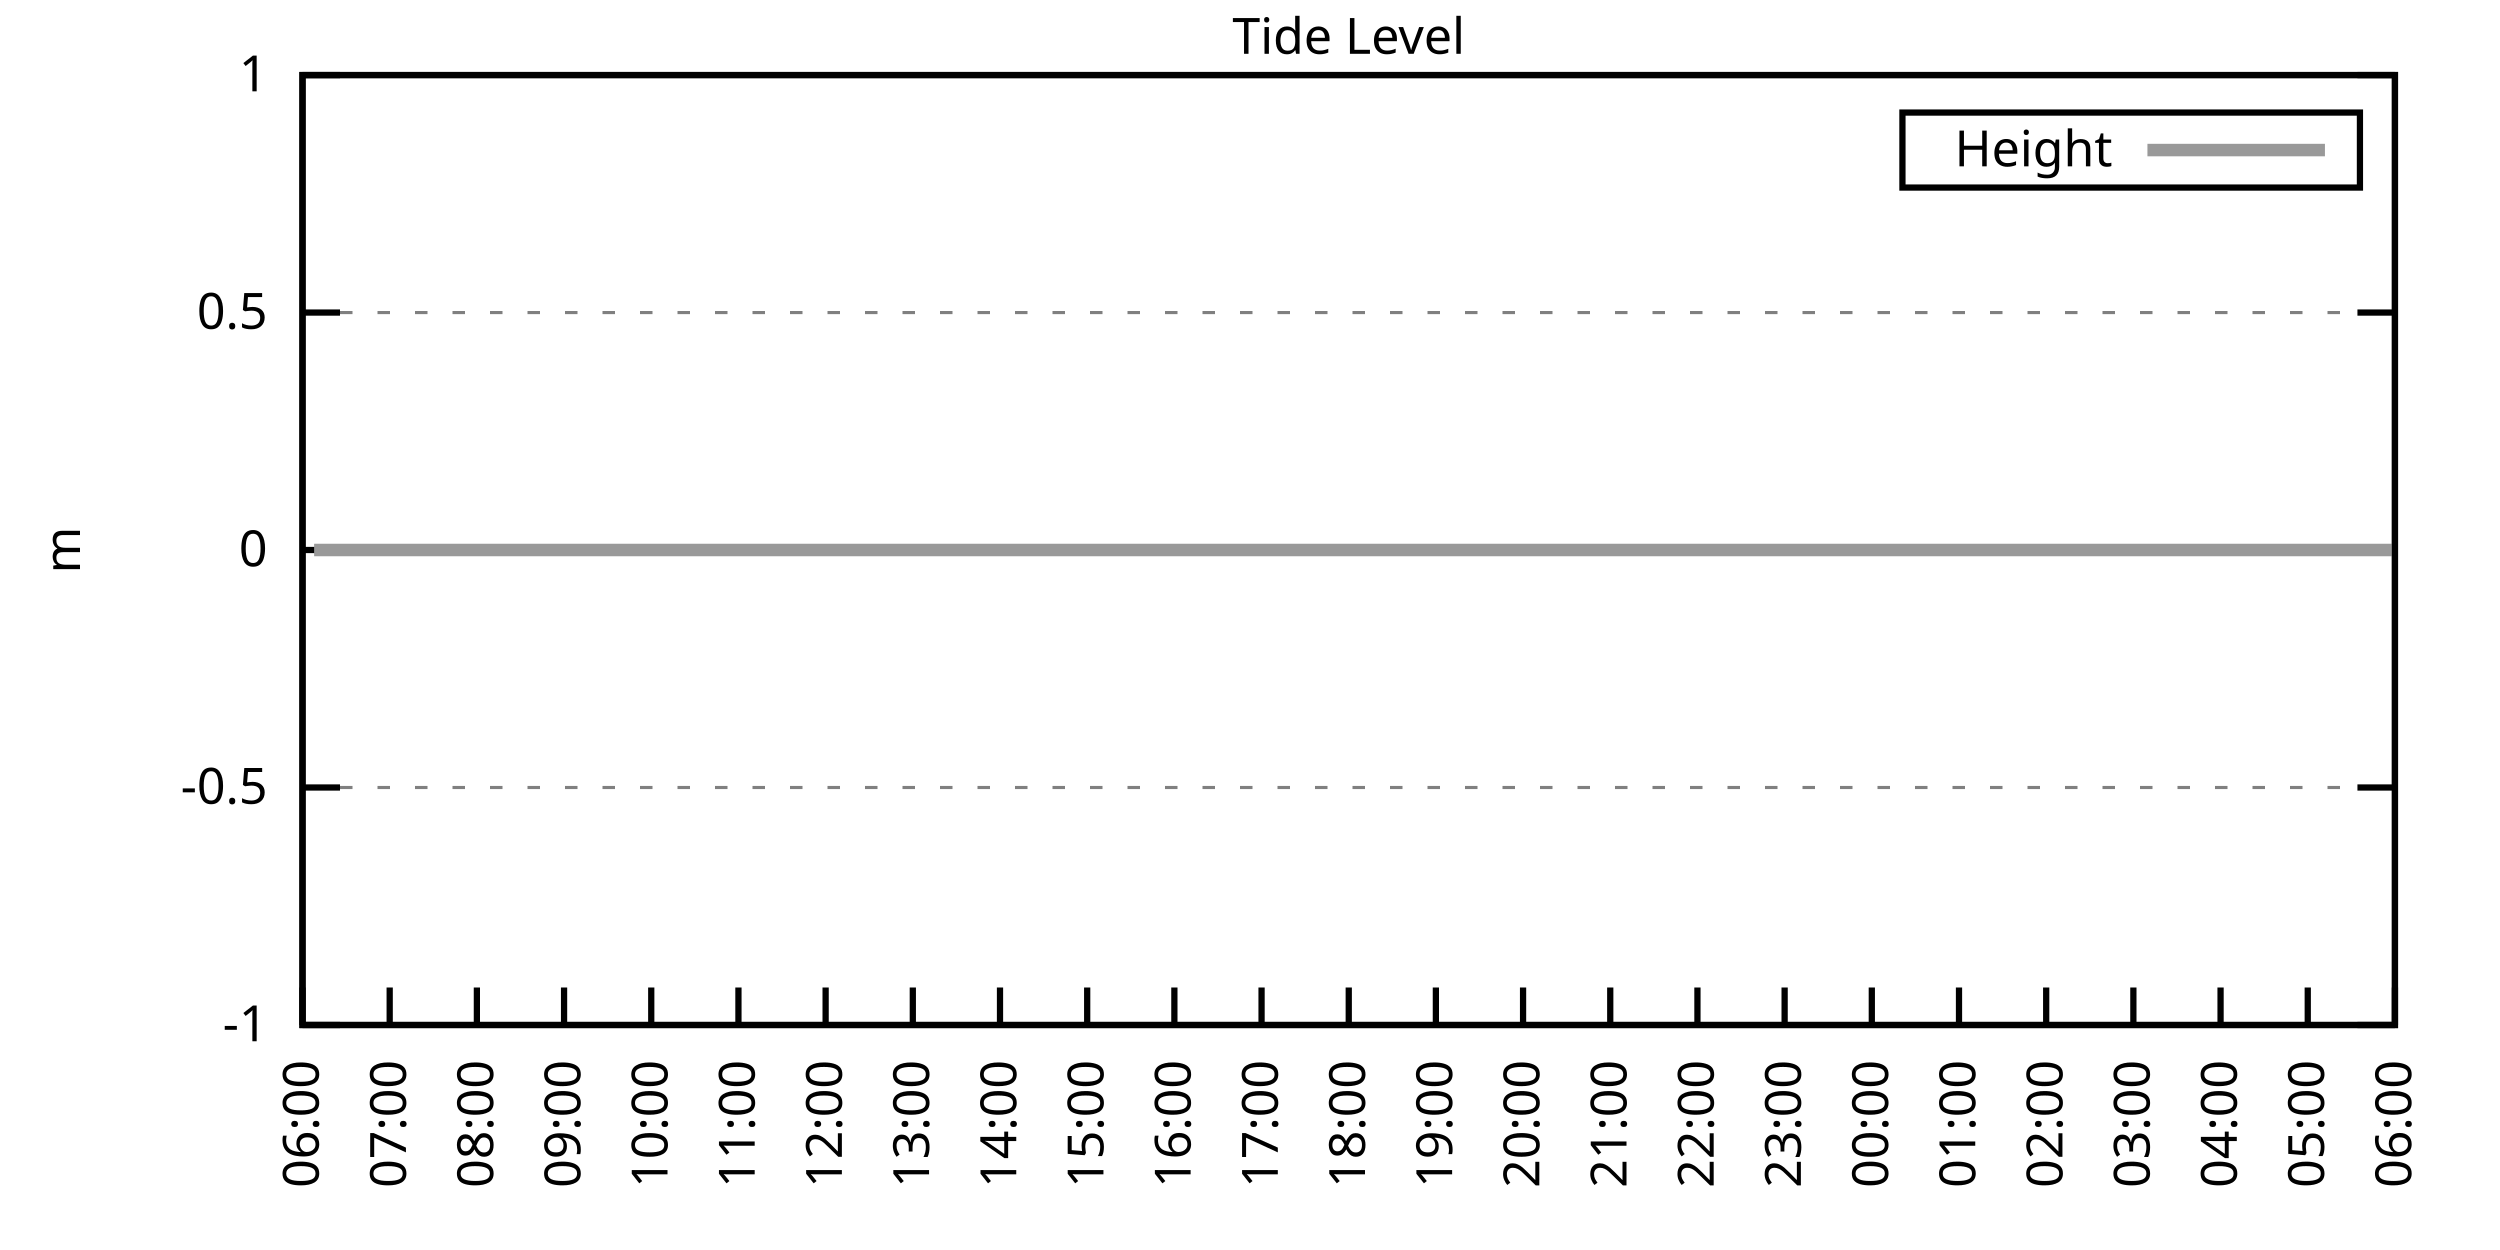
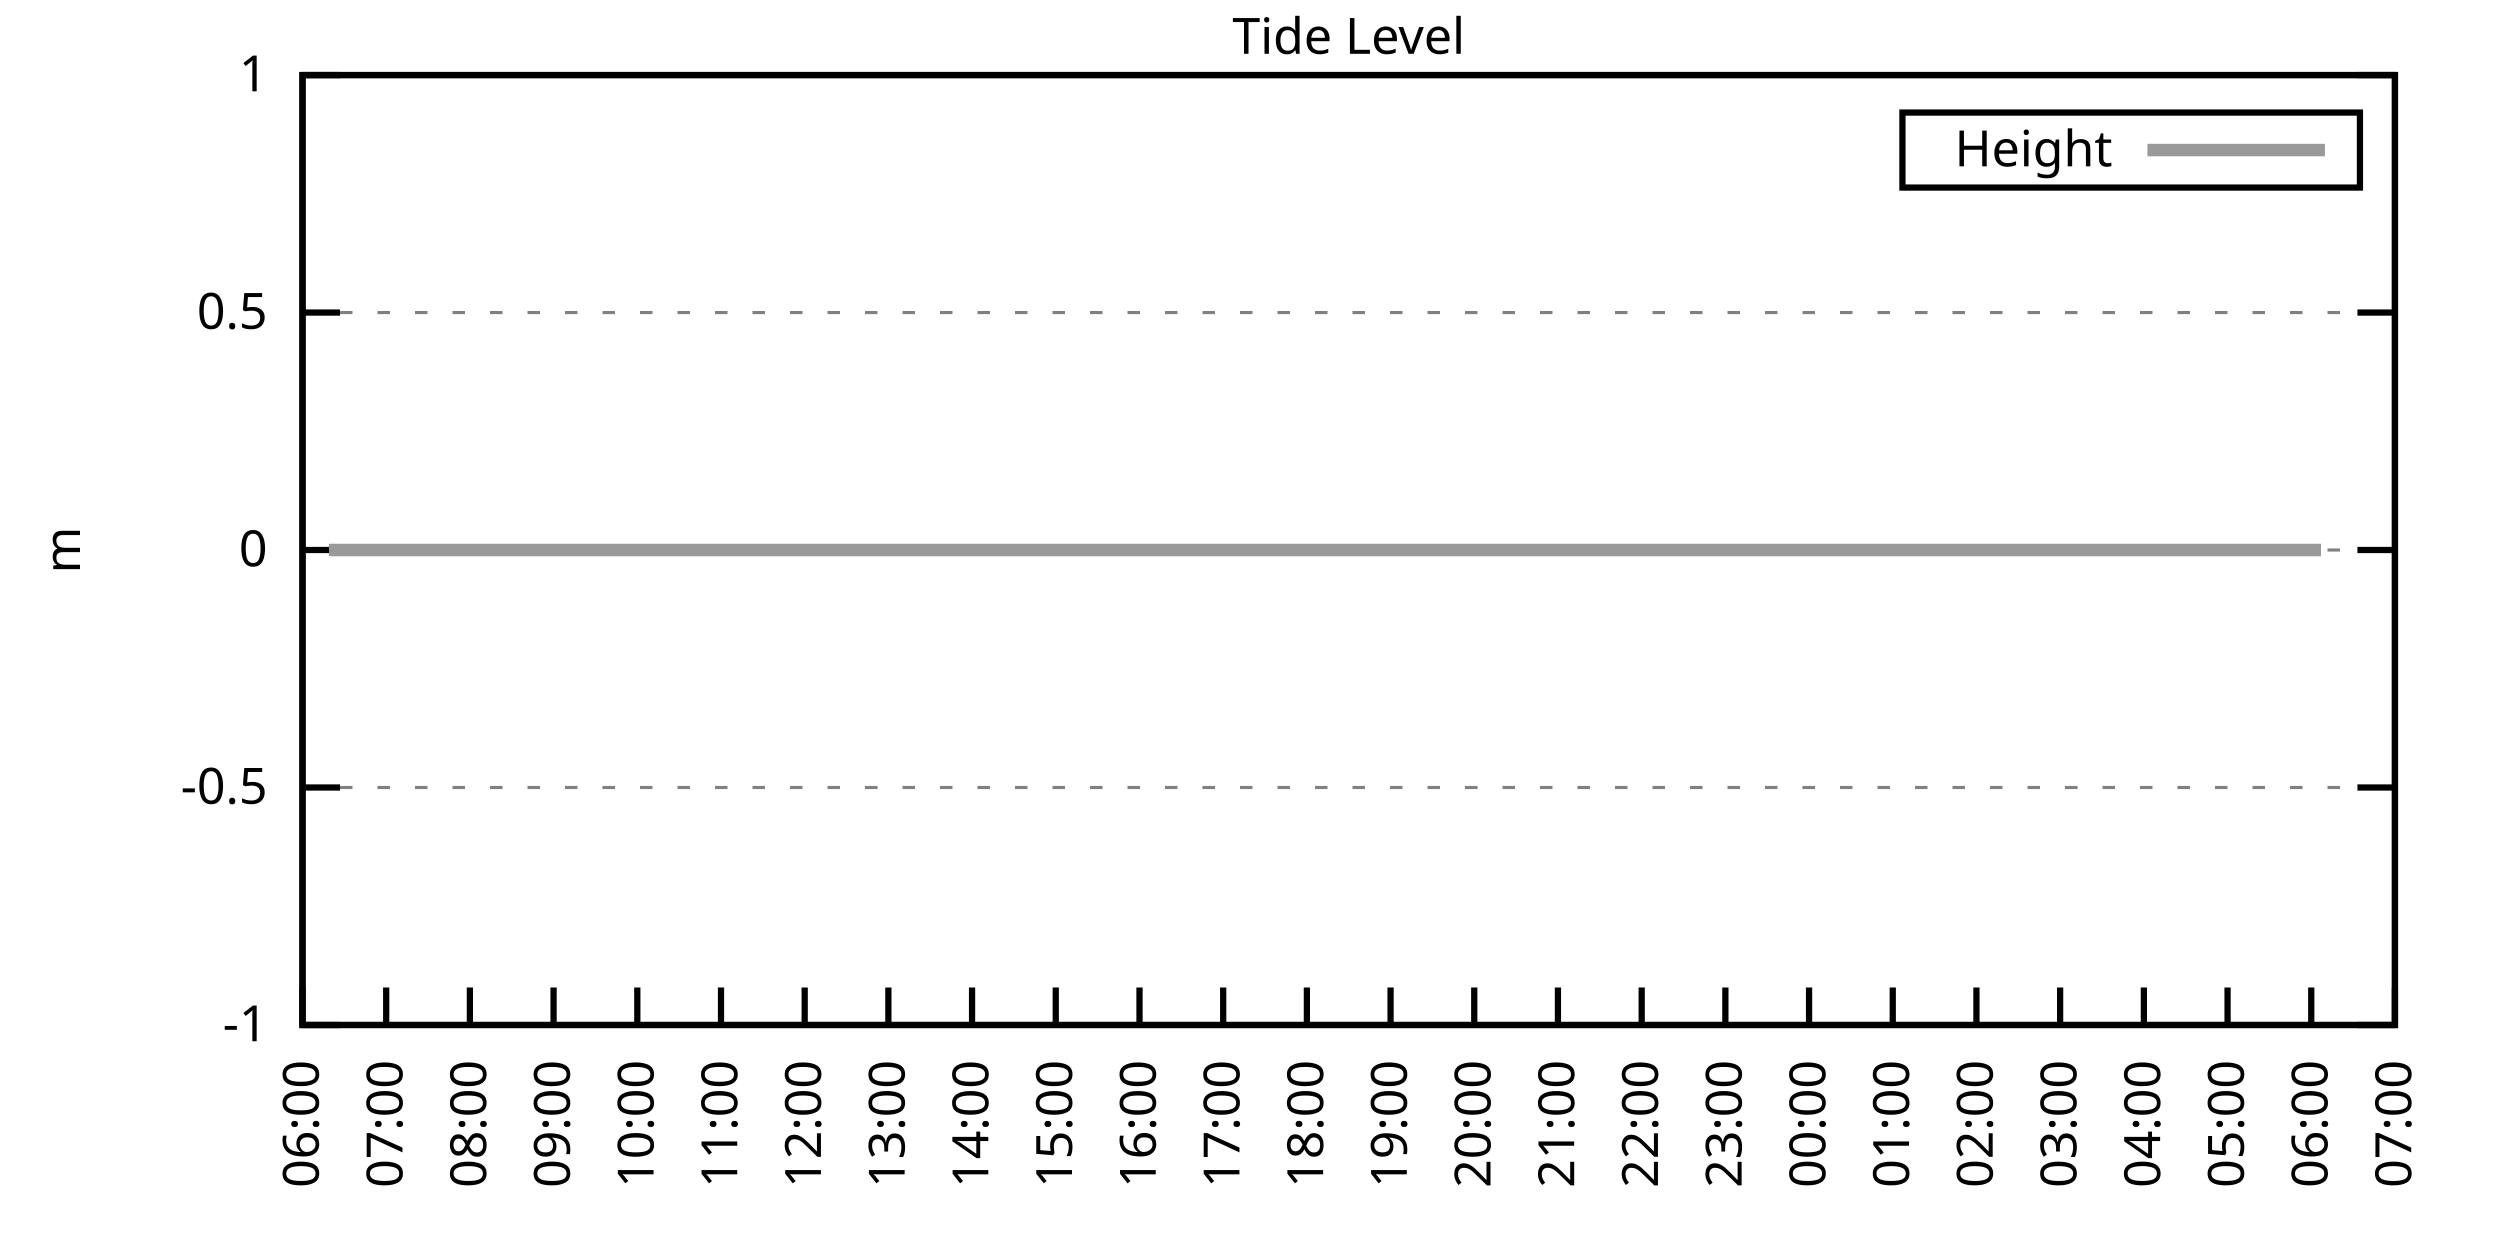
<svg xmlns="http://www.w3.org/2000/svg" xmlns:xlink="http://www.w3.org/1999/xlink" width="400" height="200" viewBox="0 0 400 200">
  <g id="gnuplot_canvas">
    <rect x="0" y="0" width="400" height="200" fill="none" />
    <defs>
      <circle id="gpDot" r="0.5" stroke-width="0.5" stroke="currentColor" />
      <path id="gpPt0" stroke-width="0.333" stroke="currentColor" d="M-1,0 h2 M0,-1 v2" />
      <path id="gpPt1" stroke-width="0.333" stroke="currentColor" d="M-1,-1 L1,1 M1,-1 L-1,1" />
      <path id="gpPt2" stroke-width="0.333" stroke="currentColor" d="M-1,0 L1,0 M0,-1 L0,1 M-1,-1 L1,1 M-1,1 L1,-1" />
      <rect id="gpPt3" stroke-width="0.333" stroke="currentColor" x="-1" y="-1" width="2" height="2" />
      <rect id="gpPt4" stroke-width="0.333" stroke="currentColor" fill="currentColor" x="-1" y="-1" width="2" height="2" />
      <circle id="gpPt5" stroke-width="0.333" stroke="currentColor" cx="0" cy="0" r="1" />
      <use xlink:href="#gpPt5" id="gpPt6" fill="currentColor" stroke="none" />
      <path id="gpPt7" stroke-width="0.333" stroke="currentColor" d="M0,-1.33 L-1.33,0.67 L1.33,0.67 z" />
      <use xlink:href="#gpPt7" id="gpPt8" fill="currentColor" stroke="none" />
      <use xlink:href="#gpPt7" id="gpPt9" stroke="currentColor" transform="rotate(180)" />
      <use xlink:href="#gpPt9" id="gpPt10" fill="currentColor" stroke="none" />
      <use xlink:href="#gpPt3" id="gpPt11" stroke="currentColor" transform="rotate(45)" />
      <use xlink:href="#gpPt11" id="gpPt12" fill="currentColor" stroke="none" />
      <path id="gpPt13" stroke-width="0.333" stroke="currentColor" d="M0,1.330 L1.265,0.411 L0.782,-1.067 L-0.782,-1.076 L-1.265,0.411 z" />
      <use xlink:href="#gpPt13" id="gpPt14" fill="currentColor" stroke="none" />
      <filter id="textbox" filterUnits="objectBoundingBox" x="0" y="0" height="1" width="1">
        <feFlood flood-color="white" flood-opacity="1" result="bgnd" />
        <feComposite in="SourceGraphic" in2="bgnd" operator="atop" />
      </filter>
      <filter id="greybox" filterUnits="objectBoundingBox" x="0" y="0" height="1" width="1">
        <feFlood flood-color="lightgrey" flood-opacity="1" result="grey" />
        <feComposite in="SourceGraphic" in2="grey" operator="atop" />
      </filter>
    </defs>
    <g fill="none" color="white" stroke="currentColor" stroke-width="1.00" stroke-linecap="butt" stroke-linejoin="miter">
</g>
    <g fill="none" color="black" stroke="currentColor" stroke-width="1.00" stroke-linecap="butt" stroke-linejoin="miter">
      <g stroke="none" shape-rendering="crispEdges">
        <polygon fill="rgb(255, 255, 255)" points="48.40,164.00 383.18,164.00 383.18,12.02 48.40,12.02 " />
      </g>
    </g>
    <g fill="none" color="black" stroke="currentColor" stroke-width="1.00" stroke-linecap="butt" stroke-linejoin="miter">
</g>
    <g fill="none" color="black" stroke="black" stroke-width="0.50" stroke-linecap="butt" stroke-linejoin="miter">
</g>
    <g fill="none" color="gray" stroke="currentColor" stroke-width="0.50" stroke-linecap="butt" stroke-linejoin="miter">
      <path stroke="gray" stroke-dasharray="2,4" class="gridline" d="M48.40,164.00 L383.19,164.00  " />
    </g>
    <g fill="none" color="gray" stroke="gray" stroke-width="1.00" stroke-linecap="butt" stroke-linejoin="miter">
</g>
    <g fill="none" color="black" stroke="currentColor" stroke-width="1.00" stroke-linecap="butt" stroke-linejoin="miter">
      <path stroke="black" d="M48.40,164.00 L54.40,164.00 M383.19,164.00 L377.19,164.00  " />
      <g transform="translate(42.80,166.60)" stroke="none" fill="black" font-family="Sans" font-size="8.00" text-anchor="end">
        <text>
          <tspan font-family="Sans">-1</tspan>
        </text>
      </g>
    </g>
    <g fill="none" color="black" stroke="currentColor" stroke-width="1.00" stroke-linecap="butt" stroke-linejoin="miter">
</g>
    <g fill="none" color="black" stroke="black" stroke-width="0.50" stroke-linecap="butt" stroke-linejoin="miter">
</g>
    <g fill="none" color="gray" stroke="currentColor" stroke-width="0.50" stroke-linecap="butt" stroke-linejoin="miter">
      <path stroke="gray" stroke-dasharray="2,4" class="gridline" d="M48.40,126.00 L383.19,126.00  " />
    </g>
    <g fill="none" color="gray" stroke="gray" stroke-width="1.00" stroke-linecap="butt" stroke-linejoin="miter">
</g>
    <g fill="none" color="black" stroke="currentColor" stroke-width="1.00" stroke-linecap="butt" stroke-linejoin="miter">
      <path stroke="black" d="M48.40,126.00 L54.40,126.00 M383.19,126.00 L377.19,126.00  " />
      <g transform="translate(42.80,128.60)" stroke="none" fill="black" font-family="Sans" font-size="8.00" text-anchor="end">
        <text>
          <tspan font-family="Sans">-0.5</tspan>
        </text>
      </g>
    </g>
    <g fill="none" color="black" stroke="currentColor" stroke-width="1.00" stroke-linecap="butt" stroke-linejoin="miter">
</g>
    <g fill="none" color="black" stroke="black" stroke-width="0.50" stroke-linecap="butt" stroke-linejoin="miter">
</g>
    <g fill="none" color="gray" stroke="currentColor" stroke-width="0.50" stroke-linecap="butt" stroke-linejoin="miter">
      <path stroke="gray" stroke-dasharray="2,4" class="gridline" d="M48.40,88.00 L383.19,88.00  " />
    </g>
    <g fill="none" color="gray" stroke="gray" stroke-width="1.00" stroke-linecap="butt" stroke-linejoin="miter">
</g>
    <g fill="none" color="black" stroke="currentColor" stroke-width="1.00" stroke-linecap="butt" stroke-linejoin="miter">
      <path stroke="black" d="M48.40,88.00 L54.40,88.00 M383.19,88.00 L377.19,88.00  " />
      <g transform="translate(42.80,90.60)" stroke="none" fill="black" font-family="Sans" font-size="8.00" text-anchor="end">
        <text>
          <tspan font-family="Sans"> 0</tspan>
        </text>
      </g>
    </g>
    <g fill="none" color="black" stroke="currentColor" stroke-width="1.00" stroke-linecap="butt" stroke-linejoin="miter">
</g>
    <g fill="none" color="black" stroke="black" stroke-width="0.50" stroke-linecap="butt" stroke-linejoin="miter">
</g>
    <g fill="none" color="gray" stroke="currentColor" stroke-width="0.50" stroke-linecap="butt" stroke-linejoin="miter">
      <path stroke="gray" stroke-dasharray="2,4" class="gridline" d="M48.40,50.01 L383.19,50.01  " />
    </g>
    <g fill="none" color="gray" stroke="gray" stroke-width="1.00" stroke-linecap="butt" stroke-linejoin="miter">
</g>
    <g fill="none" color="black" stroke="currentColor" stroke-width="1.00" stroke-linecap="butt" stroke-linejoin="miter">
      <path stroke="black" d="M48.40,50.01 L54.40,50.01 M383.19,50.01 L377.19,50.01  " />
      <g transform="translate(42.80,52.61)" stroke="none" fill="black" font-family="Sans" font-size="8.00" text-anchor="end">
        <text>
          <tspan font-family="Sans"> 0.5</tspan>
        </text>
      </g>
    </g>
    <g fill="none" color="black" stroke="currentColor" stroke-width="1.00" stroke-linecap="butt" stroke-linejoin="miter">
</g>
    <g fill="none" color="black" stroke="black" stroke-width="0.50" stroke-linecap="butt" stroke-linejoin="miter">
</g>
    <g fill="none" color="gray" stroke="currentColor" stroke-width="0.50" stroke-linecap="butt" stroke-linejoin="miter">
      <path stroke="gray" stroke-dasharray="2,4" class="gridline" d="M48.40,12.01 L383.19,12.01  " />
    </g>
    <g fill="none" color="gray" stroke="gray" stroke-width="1.00" stroke-linecap="butt" stroke-linejoin="miter">
</g>
    <g fill="none" color="black" stroke="currentColor" stroke-width="1.00" stroke-linecap="butt" stroke-linejoin="miter">
      <path stroke="black" d="M48.40,12.01 L54.40,12.01 M383.19,12.01 L377.19,12.01  " />
      <g transform="translate(42.80,14.61)" stroke="none" fill="black" font-family="Sans" font-size="8.00" text-anchor="end">
        <text>
          <tspan font-family="Sans"> 1</tspan>
        </text>
      </g>
    </g>
    <g fill="none" color="black" stroke="currentColor" stroke-width="1.00" stroke-linecap="butt" stroke-linejoin="miter">
      <path stroke="black" d="M48.40,164.00 L48.40,158.00  " />
      <g transform="translate(51.00,169.60) rotate(270.00)" stroke="none" fill="black" font-family="Sans" font-size="8.00" text-anchor="end">
        <text>
          <tspan font-family="Sans">06:00</tspan>
        </text>
      </g>
    </g>
    <g fill="none" color="black" stroke="currentColor" stroke-width="1.00" stroke-linecap="butt" stroke-linejoin="miter">
-       <path stroke="black" d="M62.35,164.00 L62.35,158.00  " />
-       <g transform="translate(64.95,169.60) rotate(270.00)" stroke="none" fill="black" font-family="Sans" font-size="8.00" text-anchor="end">
+       <path stroke="black" d="M61.79,164.00 L61.79,158.00  " />
+       <g transform="translate(64.39,169.60) rotate(270.00)" stroke="none" fill="black" font-family="Sans" font-size="8.00" text-anchor="end">
        <text>
          <tspan font-family="Sans">07:00</tspan>
        </text>
      </g>
    </g>
    <g fill="none" color="black" stroke="currentColor" stroke-width="1.00" stroke-linecap="butt" stroke-linejoin="miter">
-       <path stroke="black" d="M76.30,164.00 L76.30,158.00  " />
-       <g transform="translate(78.90,169.60) rotate(270.00)" stroke="none" fill="black" font-family="Sans" font-size="8.00" text-anchor="end">
+       <path stroke="black" d="M75.18,164.00 L75.18,158.00  " />
+       <g transform="translate(77.78,169.60) rotate(270.00)" stroke="none" fill="black" font-family="Sans" font-size="8.00" text-anchor="end">
        <text>
          <tspan font-family="Sans">08:00</tspan>
        </text>
      </g>
    </g>
    <g fill="none" color="black" stroke="currentColor" stroke-width="1.00" stroke-linecap="butt" stroke-linejoin="miter">
-       <path stroke="black" d="M90.25,164.00 L90.25,158.00  " />
-       <g transform="translate(92.85,169.60) rotate(270.00)" stroke="none" fill="black" font-family="Sans" font-size="8.00" text-anchor="end">
+       <path stroke="black" d="M88.57,164.00 L88.57,158.00  " />
+       <g transform="translate(91.17,169.60) rotate(270.00)" stroke="none" fill="black" font-family="Sans" font-size="8.00" text-anchor="end">
        <text>
          <tspan font-family="Sans">09:00</tspan>
        </text>
      </g>
    </g>
    <g fill="none" color="black" stroke="currentColor" stroke-width="1.00" stroke-linecap="butt" stroke-linejoin="miter">
-       <path stroke="black" d="M104.20,164.00 L104.20,158.00  " />
-       <g transform="translate(106.80,169.60) rotate(270.00)" stroke="none" fill="black" font-family="Sans" font-size="8.00" text-anchor="end">
+       <path stroke="black" d="M101.97,164.00 L101.97,158.00  " />
+       <g transform="translate(104.57,169.60) rotate(270.00)" stroke="none" fill="black" font-family="Sans" font-size="8.00" text-anchor="end">
        <text>
          <tspan font-family="Sans">10:00</tspan>
        </text>
      </g>
    </g>
    <g fill="none" color="black" stroke="currentColor" stroke-width="1.00" stroke-linecap="butt" stroke-linejoin="miter">
-       <path stroke="black" d="M118.15,164.00 L118.15,158.00  " />
-       <g transform="translate(120.75,169.60) rotate(270.00)" stroke="none" fill="black" font-family="Sans" font-size="8.00" text-anchor="end">
+       <path stroke="black" d="M115.36,164.00 L115.36,158.00  " />
+       <g transform="translate(117.96,169.60) rotate(270.00)" stroke="none" fill="black" font-family="Sans" font-size="8.00" text-anchor="end">
        <text>
          <tspan font-family="Sans">11:00</tspan>
        </text>
      </g>
    </g>
    <g fill="none" color="black" stroke="currentColor" stroke-width="1.00" stroke-linecap="butt" stroke-linejoin="miter">
-       <path stroke="black" d="M132.10,164.00 L132.10,158.00  " />
-       <g transform="translate(134.70,169.60) rotate(270.00)" stroke="none" fill="black" font-family="Sans" font-size="8.00" text-anchor="end">
+       <path stroke="black" d="M128.75,164.00 L128.75,158.00  " />
+       <g transform="translate(131.35,169.60) rotate(270.00)" stroke="none" fill="black" font-family="Sans" font-size="8.00" text-anchor="end">
        <text>
          <tspan font-family="Sans">12:00</tspan>
        </text>
      </g>
    </g>
    <g fill="none" color="black" stroke="currentColor" stroke-width="1.00" stroke-linecap="butt" stroke-linejoin="miter">
-       <path stroke="black" d="M146.05,164.00 L146.05,158.00  " />
-       <g transform="translate(148.65,169.60) rotate(270.00)" stroke="none" fill="black" font-family="Sans" font-size="8.00" text-anchor="end">
+       <path stroke="black" d="M142.14,164.00 L142.14,158.00  " />
+       <g transform="translate(144.74,169.60) rotate(270.00)" stroke="none" fill="black" font-family="Sans" font-size="8.00" text-anchor="end">
        <text>
          <tspan font-family="Sans">13:00</tspan>
        </text>
      </g>
    </g>
    <g fill="none" color="black" stroke="currentColor" stroke-width="1.00" stroke-linecap="butt" stroke-linejoin="miter">
-       <path stroke="black" d="M160.00,164.00 L160.00,158.00  " />
-       <g transform="translate(162.60,169.60) rotate(270.00)" stroke="none" fill="black" font-family="Sans" font-size="8.00" text-anchor="end">
+       <path stroke="black" d="M155.53,164.00 L155.53,158.00  " />
+       <g transform="translate(158.13,169.60) rotate(270.00)" stroke="none" fill="black" font-family="Sans" font-size="8.00" text-anchor="end">
        <text>
          <tspan font-family="Sans">14:00</tspan>
        </text>
      </g>
    </g>
    <g fill="none" color="black" stroke="currentColor" stroke-width="1.00" stroke-linecap="butt" stroke-linejoin="miter">
-       <path stroke="black" d="M173.95,164.00 L173.95,158.00  " />
-       <g transform="translate(176.55,169.60) rotate(270.00)" stroke="none" fill="black" font-family="Sans" font-size="8.00" text-anchor="end">
+       <path stroke="black" d="M168.92,164.00 L168.92,158.00  " />
+       <g transform="translate(171.52,169.60) rotate(270.00)" stroke="none" fill="black" font-family="Sans" font-size="8.00" text-anchor="end">
        <text>
          <tspan font-family="Sans">15:00</tspan>
        </text>
      </g>
    </g>
    <g fill="none" color="black" stroke="currentColor" stroke-width="1.00" stroke-linecap="butt" stroke-linejoin="miter">
-       <path stroke="black" d="M187.90,164.00 L187.90,158.00  " />
-       <g transform="translate(190.50,169.60) rotate(270.00)" stroke="none" fill="black" font-family="Sans" font-size="8.00" text-anchor="end">
+       <path stroke="black" d="M182.32,164.00 L182.32,158.00  " />
+       <g transform="translate(184.92,169.60) rotate(270.00)" stroke="none" fill="black" font-family="Sans" font-size="8.00" text-anchor="end">
        <text>
          <tspan font-family="Sans">16:00</tspan>
        </text>
      </g>
    </g>
    <g fill="none" color="black" stroke="currentColor" stroke-width="1.00" stroke-linecap="butt" stroke-linejoin="miter">
-       <path stroke="black" d="M201.85,164.00 L201.85,158.00  " />
-       <g transform="translate(204.45,169.60) rotate(270.00)" stroke="none" fill="black" font-family="Sans" font-size="8.00" text-anchor="end">
+       <path stroke="black" d="M195.71,164.00 L195.71,158.00  " />
+       <g transform="translate(198.31,169.60) rotate(270.00)" stroke="none" fill="black" font-family="Sans" font-size="8.00" text-anchor="end">
        <text>
          <tspan font-family="Sans">17:00</tspan>
        </text>
      </g>
    </g>
    <g fill="none" color="black" stroke="currentColor" stroke-width="1.00" stroke-linecap="butt" stroke-linejoin="miter">
-       <path stroke="black" d="M215.80,164.00 L215.80,158.00  " />
-       <g transform="translate(218.40,169.60) rotate(270.00)" stroke="none" fill="black" font-family="Sans" font-size="8.00" text-anchor="end">
+       <path stroke="black" d="M209.10,164.00 L209.10,158.00  " />
+       <g transform="translate(211.70,169.60) rotate(270.00)" stroke="none" fill="black" font-family="Sans" font-size="8.00" text-anchor="end">
        <text>
          <tspan font-family="Sans">18:00</tspan>
        </text>
      </g>
    </g>
    <g fill="none" color="black" stroke="currentColor" stroke-width="1.00" stroke-linecap="butt" stroke-linejoin="miter">
-       <path stroke="black" d="M229.74,164.00 L229.74,158.00  " />
-       <g transform="translate(232.34,169.60) rotate(270.00)" stroke="none" fill="black" font-family="Sans" font-size="8.00" text-anchor="end">
+       <path stroke="black" d="M222.49,164.00 L222.49,158.00  " />
+       <g transform="translate(225.09,169.60) rotate(270.00)" stroke="none" fill="black" font-family="Sans" font-size="8.00" text-anchor="end">
        <text>
          <tspan font-family="Sans">19:00</tspan>
        </text>
      </g>
    </g>
    <g fill="none" color="black" stroke="currentColor" stroke-width="1.00" stroke-linecap="butt" stroke-linejoin="miter">
-       <path stroke="black" d="M243.69,164.00 L243.69,158.00  " />
-       <g transform="translate(246.29,169.60) rotate(270.00)" stroke="none" fill="black" font-family="Sans" font-size="8.00" text-anchor="end">
+       <path stroke="black" d="M235.88,164.00 L235.88,158.00  " />
+       <g transform="translate(238.48,169.60) rotate(270.00)" stroke="none" fill="black" font-family="Sans" font-size="8.00" text-anchor="end">
        <text>
          <tspan font-family="Sans">20:00</tspan>
        </text>
      </g>
    </g>
    <g fill="none" color="black" stroke="currentColor" stroke-width="1.00" stroke-linecap="butt" stroke-linejoin="miter">
-       <path stroke="black" d="M257.64,164.00 L257.64,158.00  " />
-       <g transform="translate(260.24,169.60) rotate(270.00)" stroke="none" fill="black" font-family="Sans" font-size="8.00" text-anchor="end">
+       <path stroke="black" d="M249.27,164.00 L249.27,158.00  " />
+       <g transform="translate(251.87,169.60) rotate(270.00)" stroke="none" fill="black" font-family="Sans" font-size="8.00" text-anchor="end">
        <text>
          <tspan font-family="Sans">21:00</tspan>
        </text>
      </g>
    </g>
    <g fill="none" color="black" stroke="currentColor" stroke-width="1.00" stroke-linecap="butt" stroke-linejoin="miter">
-       <path stroke="black" d="M271.59,164.00 L271.59,158.00  " />
-       <g transform="translate(274.19,169.60) rotate(270.00)" stroke="none" fill="black" font-family="Sans" font-size="8.00" text-anchor="end">
+       <path stroke="black" d="M262.67,164.00 L262.67,158.00  " />
+       <g transform="translate(265.27,169.60) rotate(270.00)" stroke="none" fill="black" font-family="Sans" font-size="8.00" text-anchor="end">
        <text>
          <tspan font-family="Sans">22:00</tspan>
        </text>
      </g>
    </g>
    <g fill="none" color="black" stroke="currentColor" stroke-width="1.00" stroke-linecap="butt" stroke-linejoin="miter">
-       <path stroke="black" d="M285.54,164.00 L285.54,158.00  " />
-       <g transform="translate(288.14,169.60) rotate(270.00)" stroke="none" fill="black" font-family="Sans" font-size="8.00" text-anchor="end">
+       <path stroke="black" d="M276.06,164.00 L276.06,158.00  " />
+       <g transform="translate(278.66,169.60) rotate(270.00)" stroke="none" fill="black" font-family="Sans" font-size="8.00" text-anchor="end">
        <text>
          <tspan font-family="Sans">23:00</tspan>
        </text>
      </g>
    </g>
    <g fill="none" color="black" stroke="currentColor" stroke-width="1.00" stroke-linecap="butt" stroke-linejoin="miter">
-       <path stroke="black" d="M299.49,164.00 L299.49,158.00  " />
-       <g transform="translate(302.09,169.60) rotate(270.00)" stroke="none" fill="black" font-family="Sans" font-size="8.00" text-anchor="end">
+       <path stroke="black" d="M289.45,164.00 L289.45,158.00  " />
+       <g transform="translate(292.05,169.60) rotate(270.00)" stroke="none" fill="black" font-family="Sans" font-size="8.00" text-anchor="end">
        <text>
          <tspan font-family="Sans">00:00</tspan>
        </text>
      </g>
    </g>
    <g fill="none" color="black" stroke="currentColor" stroke-width="1.00" stroke-linecap="butt" stroke-linejoin="miter">
-       <path stroke="black" d="M313.44,164.00 L313.44,158.00  " />
-       <g transform="translate(316.04,169.60) rotate(270.00)" stroke="none" fill="black" font-family="Sans" font-size="8.00" text-anchor="end">
+       <path stroke="black" d="M302.84,164.00 L302.84,158.00  " />
+       <g transform="translate(305.44,169.60) rotate(270.00)" stroke="none" fill="black" font-family="Sans" font-size="8.00" text-anchor="end">
        <text>
          <tspan font-family="Sans">01:00</tspan>
        </text>
      </g>
    </g>
    <g fill="none" color="black" stroke="currentColor" stroke-width="1.00" stroke-linecap="butt" stroke-linejoin="miter">
-       <path stroke="black" d="M327.39,164.00 L327.39,158.00  " />
-       <g transform="translate(329.99,169.60) rotate(270.00)" stroke="none" fill="black" font-family="Sans" font-size="8.00" text-anchor="end">
+       <path stroke="black" d="M316.23,164.00 L316.23,158.00  " />
+       <g transform="translate(318.83,169.60) rotate(270.00)" stroke="none" fill="black" font-family="Sans" font-size="8.00" text-anchor="end">
        <text>
          <tspan font-family="Sans">02:00</tspan>
        </text>
      </g>
    </g>
    <g fill="none" color="black" stroke="currentColor" stroke-width="1.00" stroke-linecap="butt" stroke-linejoin="miter">
-       <path stroke="black" d="M341.34,164.00 L341.34,158.00  " />
-       <g transform="translate(343.94,169.60) rotate(270.00)" stroke="none" fill="black" font-family="Sans" font-size="8.00" text-anchor="end">
+       <path stroke="black" d="M329.62,164.00 L329.62,158.00  " />
+       <g transform="translate(332.22,169.60) rotate(270.00)" stroke="none" fill="black" font-family="Sans" font-size="8.00" text-anchor="end">
        <text>
          <tspan font-family="Sans">03:00</tspan>
        </text>
      </g>
    </g>
    <g fill="none" color="black" stroke="currentColor" stroke-width="1.00" stroke-linecap="butt" stroke-linejoin="miter">
-       <path stroke="black" d="M355.29,164.00 L355.29,158.00  " />
-       <g transform="translate(357.89,169.60) rotate(270.00)" stroke="none" fill="black" font-family="Sans" font-size="8.00" text-anchor="end">
+       <path stroke="black" d="M343.02,164.00 L343.02,158.00  " />
+       <g transform="translate(345.62,169.60) rotate(270.00)" stroke="none" fill="black" font-family="Sans" font-size="8.00" text-anchor="end">
        <text>
          <tspan font-family="Sans">04:00</tspan>
        </text>
      </g>
    </g>
    <g fill="none" color="black" stroke="currentColor" stroke-width="1.00" stroke-linecap="butt" stroke-linejoin="miter">
-       <path stroke="black" d="M369.24,164.00 L369.24,158.00  " />
-       <g transform="translate(371.84,169.60) rotate(270.00)" stroke="none" fill="black" font-family="Sans" font-size="8.00" text-anchor="end">
+       <path stroke="black" d="M356.41,164.00 L356.41,158.00  " />
+       <g transform="translate(359.01,169.60) rotate(270.00)" stroke="none" fill="black" font-family="Sans" font-size="8.00" text-anchor="end">
        <text>
          <tspan font-family="Sans">05:00</tspan>
+         </text>
+       </g>
+     </g>
+     <g fill="none" color="black" stroke="currentColor" stroke-width="1.00" stroke-linecap="butt" stroke-linejoin="miter">
+       <path stroke="black" d="M369.80,164.00 L369.80,158.00  " />
+       <g transform="translate(372.40,169.60) rotate(270.00)" stroke="none" fill="black" font-family="Sans" font-size="8.00" text-anchor="end">
+         <text>
+           <tspan font-family="Sans">06:00</tspan>
        </text>
      </g>
    </g>
    <g fill="none" color="black" stroke="currentColor" stroke-width="1.00" stroke-linecap="butt" stroke-linejoin="miter">
      <path stroke="black" d="M383.19,164.00 L383.19,158.00  " />
      <g transform="translate(385.79,169.60) rotate(270.00)" stroke="none" fill="black" font-family="Sans" font-size="8.00" text-anchor="end">
        <text>
-           <tspan font-family="Sans">06:00</tspan>
+           <tspan font-family="Sans">07:00</tspan>
        </text>
      </g>
    </g>
    <g fill="none" color="black" stroke="currentColor" stroke-width="1.00" stroke-linecap="butt" stroke-linejoin="miter">
</g>
    <g fill="none" color="black" stroke="currentColor" stroke-width="1.00" stroke-linecap="butt" stroke-linejoin="miter">
      <path stroke="black" d="M48.40,12.01 L48.40,164.00 L383.19,164.00 L383.19,12.01 L48.40,12.01 Z  " />
    </g>
    <g fill="none" color="black" stroke="currentColor" stroke-width="1.00" stroke-linecap="butt" stroke-linejoin="miter">
</g>
    <g fill="none" color="black" stroke="currentColor" stroke-width="1.00" stroke-linecap="butt" stroke-linejoin="miter">
      <path stroke="black" d="M304.39,30.01 L304.39,18.01 L377.59,18.01 L377.59,30.01 L304.39,30.01 Z  " />
    </g>
    <g id="Tide_level_plot_1">
      <g fill="none" color="white" stroke="black" stroke-width="2.00" stroke-linecap="butt" stroke-linejoin="miter">
</g>
      <g fill="none" color="black" stroke="currentColor" stroke-width="2.00" stroke-linecap="butt" stroke-linejoin="miter">
        <g transform="translate(337.99,26.61)" stroke="none" fill="black" font-family="Sans" font-size="8.00" text-anchor="end">
          <text>
            <tspan font-family="Sans">Height</tspan>
          </text>
        </g>
      </g>
      <g fill="none" color="black" stroke="currentColor" stroke-width="2.00" stroke-linecap="butt" stroke-linejoin="miter">
-         <path stroke="rgb(153, 153, 153)" d="M343.59,24.01 L371.99,24.01 M50.26,88.00 L52.82,88.00 L54.91,88.00 L57.47,88.00 L59.56,88.00 L61.88,88.00   L63.98,88.00 L66.53,88.00 L68.86,88.00 L71.42,88.00 L73.74,88.00 L75.83,88.00 L78.16,88.00 L80.48,88.00   L82.81,88.00 L85.13,88.00 L87.69,88.00 L89.78,88.00 L92.34,88.00 L94.67,88.00 L96.76,88.00 L99.08,88.00   L101.64,88.00 L103.73,88.00 L106.29,88.00 L108.38,88.00 L110.71,88.00 L113.27,88.00 L115.36,88.00 L117.92,88.00   L120.01,88.00 L122.10,88.00 L124.89,88.00 L126.98,88.00 L129.54,88.00 L131.63,88.00 L134.19,88.00 L136.28,88.00   L138.61,88.00 L141.16,88.00 L143.26,88.00 L145.35,88.00 L147.91,88.00 L150.46,88.00 L152.56,88.00 L154.88,88.00   L157.21,88.00 L159.76,88.00 L161.86,88.00 L163.95,88.00 L166.51,88.00 L168.83,88.00 L171.16,88.00 L173.48,88.00   L175.81,88.00 L177.90,88.00 L180.69,88.00 L183.01,88.00 L185.11,88.00 L187.20,88.00 L189.99,88.00 L192.08,88.00   L194.41,88.00 L196.96,88.00 L198.82,88.00 L201.61,88.00 L203.71,88.00 L206.26,88.00 L208.36,88.00 L210.91,88.00   L212.77,88.00 L215.56,88.00 L217.65,88.00 L220.21,88.00 L222.30,88.00 L224.63,88.00 L227.19,88.00 L229.28,88.00   L231.37,88.00 L233.93,88.00 L236.49,88.00 L238.58,88.00 L240.67,88.00 L243.46,88.00 L245.55,88.00 L247.88,88.00   L250.44,88.00 L252.53,88.00 L255.09,88.00 L257.18,88.00 L259.27,88.00 L262.06,88.00 L264.39,88.00 L266.48,88.00   L268.80,88.00 L271.36,88.00 L273.45,88.00 L276.01,88.00 L278.10,88.00 L280.66,88.00 L282.99,88.00 L284.85,88.00   L287.64,88.00 L289.50,88.00 L292.05,88.00 L294.38,88.00 L296.94,88.00 L299.03,88.00 L301.35,88.00 L303.68,88.00   L306.00,88.00 L308.09,88.00 L310.88,88.00 L312.98,88.00 L315.07,88.00 L317.39,88.00 L320.18,88.00 L322.28,88.00   L324.37,88.00 L326.69,88.00 L329.02,88.00 L331.58,88.00 L333.44,88.00 L336.46,88.00 L338.55,88.00 L341.11,88.00   L343.43,88.00 L345.53,88.00 L347.62,88.00 L350.18,88.00 L352.73,88.00 L354.83,88.00 L357.38,88.00 L359.48,88.00   L362.03,88.00 L364.13,88.00 L366.68,88.00 L368.78,88.00 L371.10,88.00 L373.66,88.00 L375.98,88.00 L378.08,88.00   L380.63,88.00 L382.73,88.00  " />
+         <path stroke="rgb(153, 153, 153)" d="M343.59,24.01 L371.99,24.01 M52.64,88.00 L54.65,88.00 L57.10,88.00 L59.11,88.00 L61.35,88.00 L63.35,88.00   L65.81,88.00 L68.04,88.00 L70.50,88.00 L72.73,88.00 L74.74,88.00 L76.97,88.00 L79.20,88.00 L81.43,88.00   L83.66,88.00 L86.12,88.00 L88.13,88.00 L90.58,88.00 L92.82,88.00 L94.82,88.00 L97.06,88.00 L99.51,88.00   L101.52,88.00 L103.98,88.00 L105.98,88.00 L108.22,88.00 L110.67,88.00 L112.68,88.00 L115.13,88.00 L117.14,88.00   L119.15,88.00 L121.83,88.00 L123.84,88.00 L126.29,88.00 L128.30,88.00 L130.76,88.00 L132.77,88.00 L135.00,88.00   L137.45,88.00 L139.46,88.00 L141.47,88.00 L143.93,88.00 L146.38,88.00 L148.39,88.00 L150.62,88.00 L152.85,88.00   L155.31,88.00 L157.32,88.00 L159.33,88.00 L161.78,88.00 L164.01,88.00 L166.25,88.00 L168.48,88.00 L170.71,88.00   L172.72,88.00 L175.40,88.00 L177.63,88.00 L179.64,88.00 L181.65,88.00 L184.32,88.00 L186.33,88.00 L188.57,88.00   L191.02,88.00 L192.81,88.00 L195.48,88.00 L197.49,88.00 L199.95,88.00 L201.96,88.00 L204.41,88.00 L206.20,88.00   L208.88,88.00 L210.88,88.00 L213.34,88.00 L215.35,88.00 L217.58,88.00 L220.04,88.00 L222.04,88.00 L224.05,88.00   L226.51,88.00 L228.96,88.00 L230.97,88.00 L232.98,88.00 L235.66,88.00 L237.67,88.00 L239.90,88.00 L242.36,88.00   L244.36,88.00 L246.82,88.00 L248.83,88.00 L250.84,88.00 L253.51,88.00 L255.75,88.00 L257.76,88.00 L259.99,88.00   L262.44,88.00 L264.45,88.00 L266.91,88.00 L268.92,88.00 L271.37,88.00 L273.60,88.00 L275.39,88.00 L278.07,88.00   L279.85,88.00 L282.31,88.00 L284.54,88.00 L286.99,88.00 L289.00,88.00 L291.23,88.00 L293.47,88.00 L295.70,88.00   L297.71,88.00 L300.39,88.00 L302.39,88.00 L304.40,88.00 L306.63,88.00 L309.31,88.00 L311.32,88.00 L313.33,88.00   L315.56,88.00 L317.79,88.00 L320.25,88.00 L322.04,88.00 L324.94,88.00 L326.95,88.00 L329.40,88.00 L331.63,88.00   L333.64,88.00 L335.65,88.00 L338.10,88.00 L340.56,88.00 L342.57,88.00 L345.02,88.00 L347.03,88.00 L349.49,88.00   L351.50,88.00 L353.95,88.00 L355.96,88.00 L358.19,88.00 L360.65,88.00 L362.88,88.00 L364.89,88.00 L367.34,88.00   L369.35,88.00 L371.36,88.00  " />
      </g>
    </g>
    <g fill="none" color="black" stroke="currentColor" stroke-width="2.00" stroke-linecap="butt" stroke-linejoin="miter">
</g>
    <g fill="none" color="black" stroke="black" stroke-width="1.00" stroke-linecap="butt" stroke-linejoin="miter">
</g>
    <g fill="none" color="black" stroke="currentColor" stroke-width="1.00" stroke-linecap="butt" stroke-linejoin="miter">
      <path stroke="black" d="M48.40,12.01 L48.40,164.00 L383.19,164.00 L383.19,12.01 L48.40,12.01 Z  " />
      <g transform="translate(12.80,88.01) rotate(270.00)" stroke="none" fill="black" font-family="Sans" font-size="8.00" text-anchor="middle">
        <text>
          <tspan font-family="Sans">m</tspan>
        </text>
      </g>
    </g>
    <g fill="none" color="black" stroke="currentColor" stroke-width="1.00" stroke-linecap="butt" stroke-linejoin="miter">
</g>
    <g fill="none" color="black" stroke="currentColor" stroke-width="1.00" stroke-linecap="butt" stroke-linejoin="miter">
      <g transform="translate(215.79,8.61)" stroke="none" fill="black" font-family="Sans" font-size="8.00" text-anchor="middle">
        <text>
          <tspan font-family="Sans">Tide Level</tspan>
        </text>
      </g>
    </g>
    <g fill="none" color="black" stroke="currentColor" stroke-width="1.00" stroke-linecap="butt" stroke-linejoin="miter">
</g>
  </g>
</svg>
